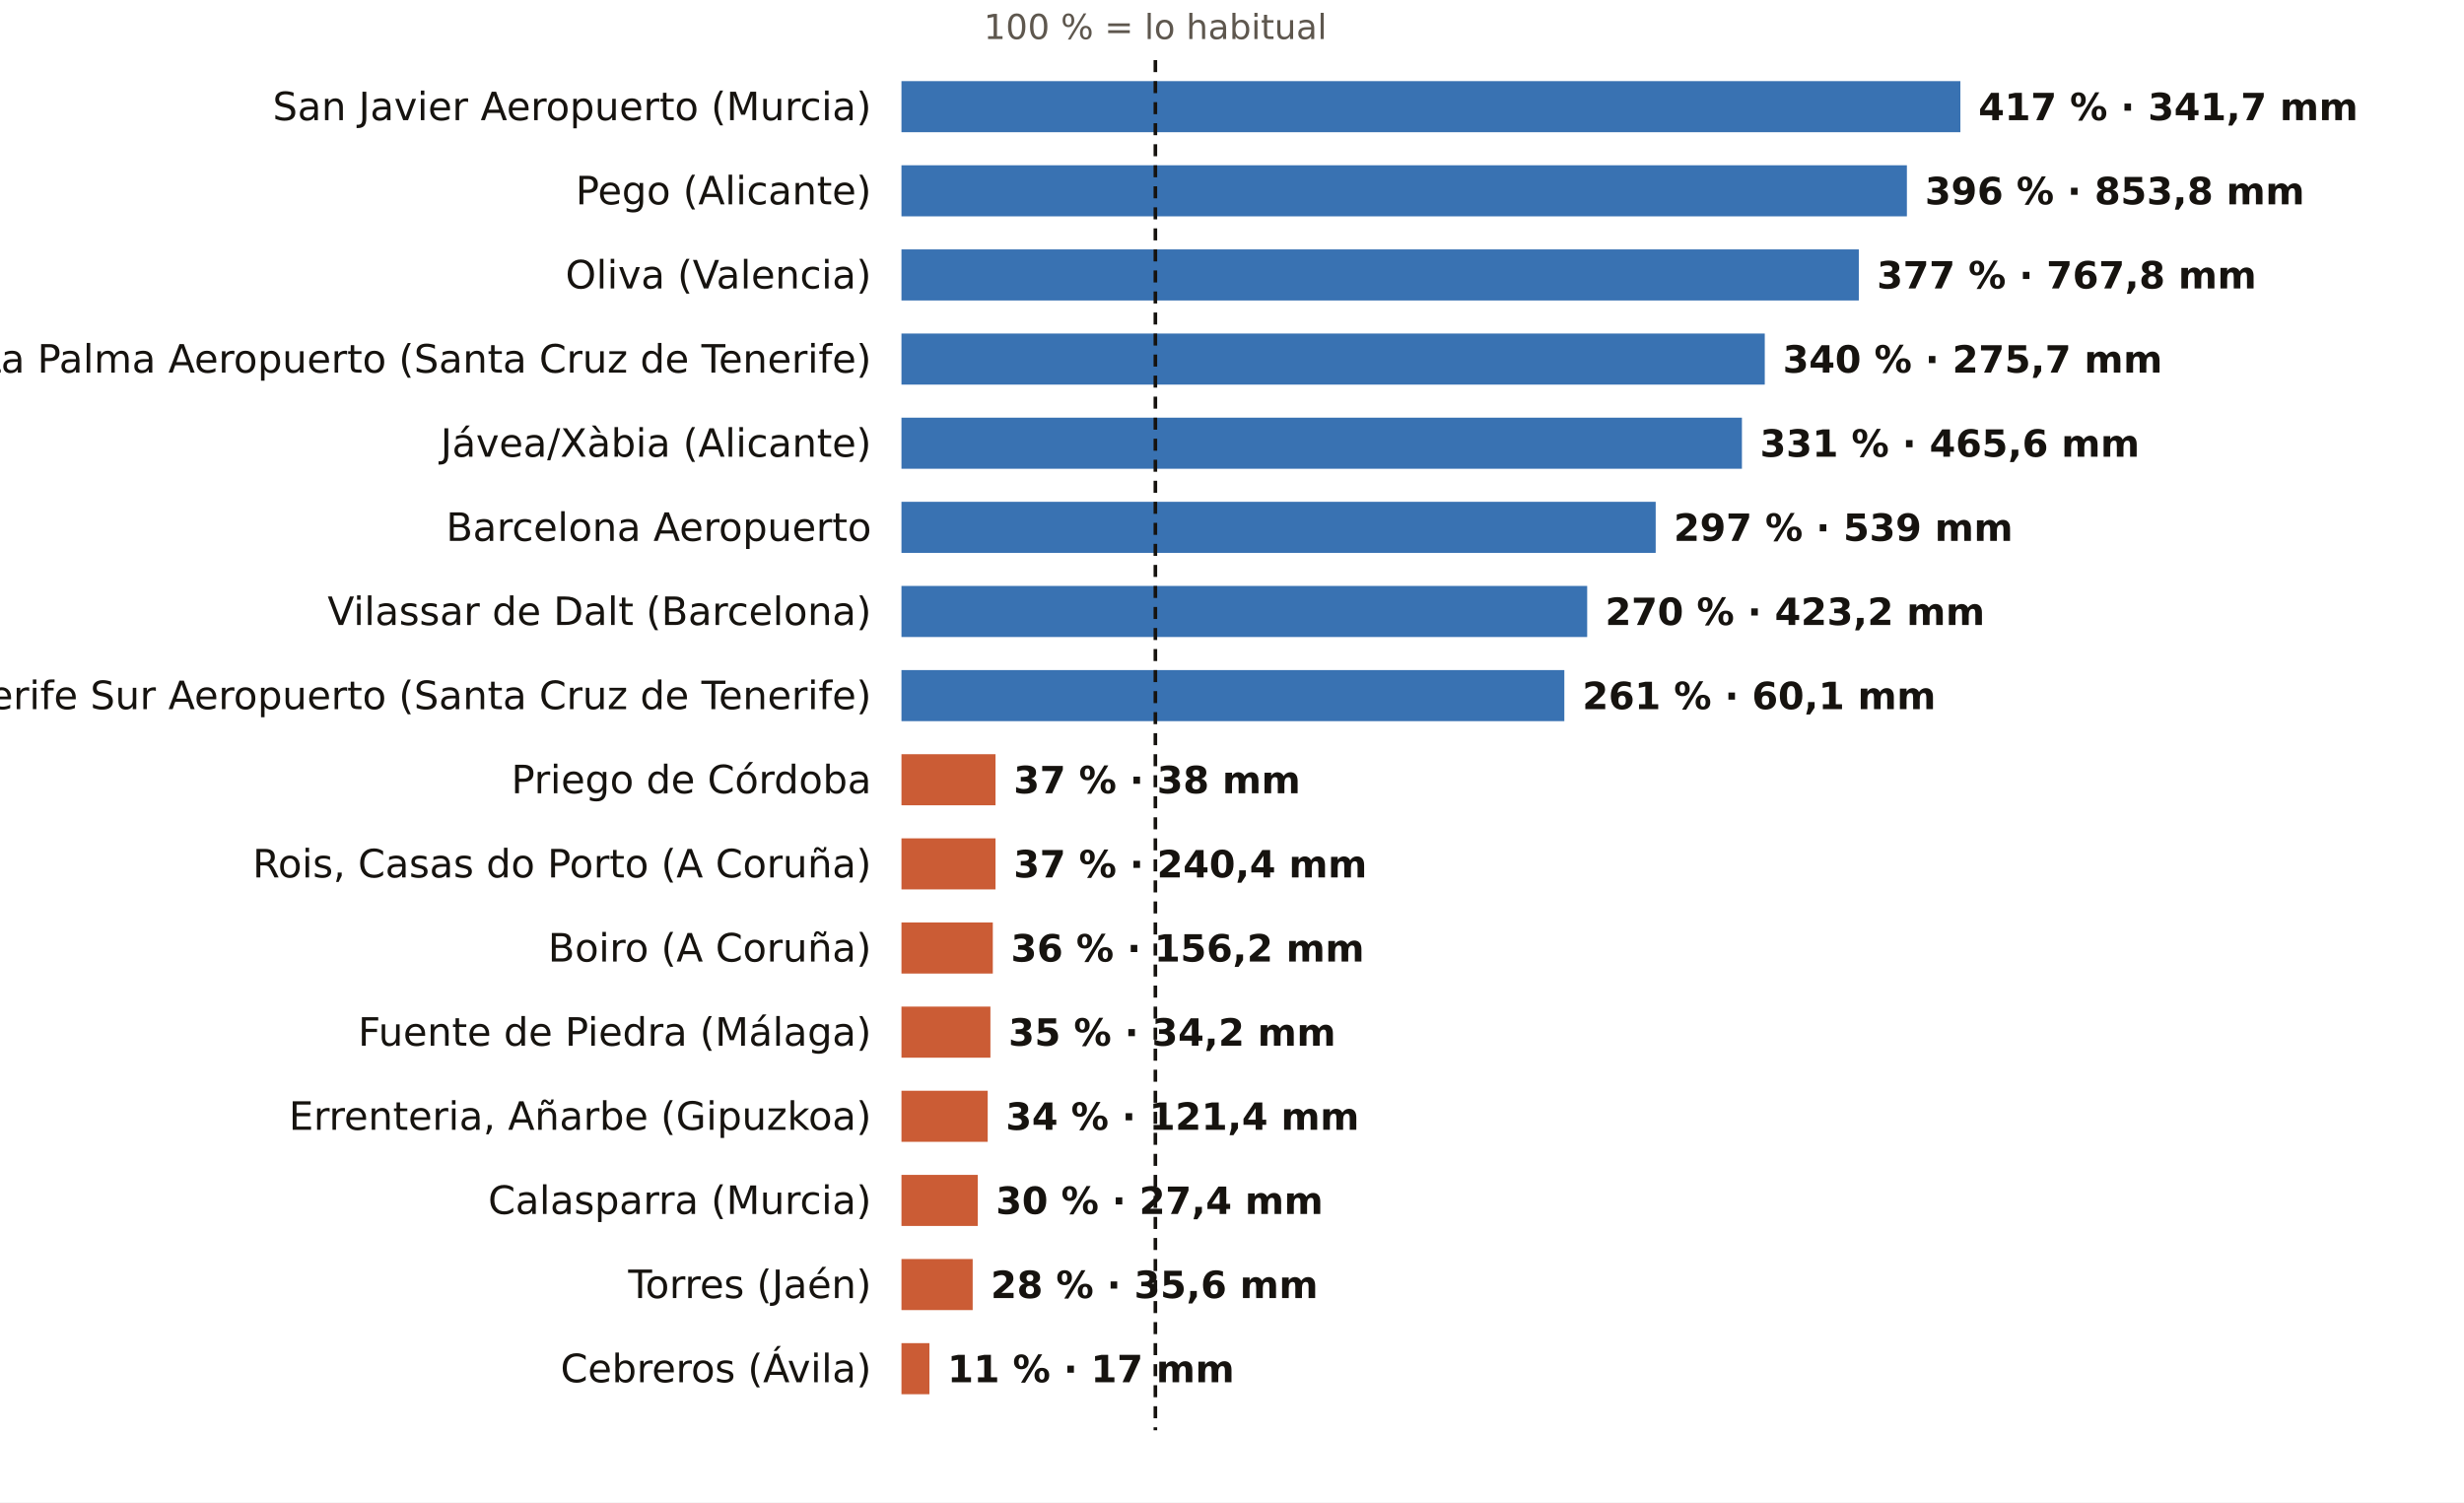
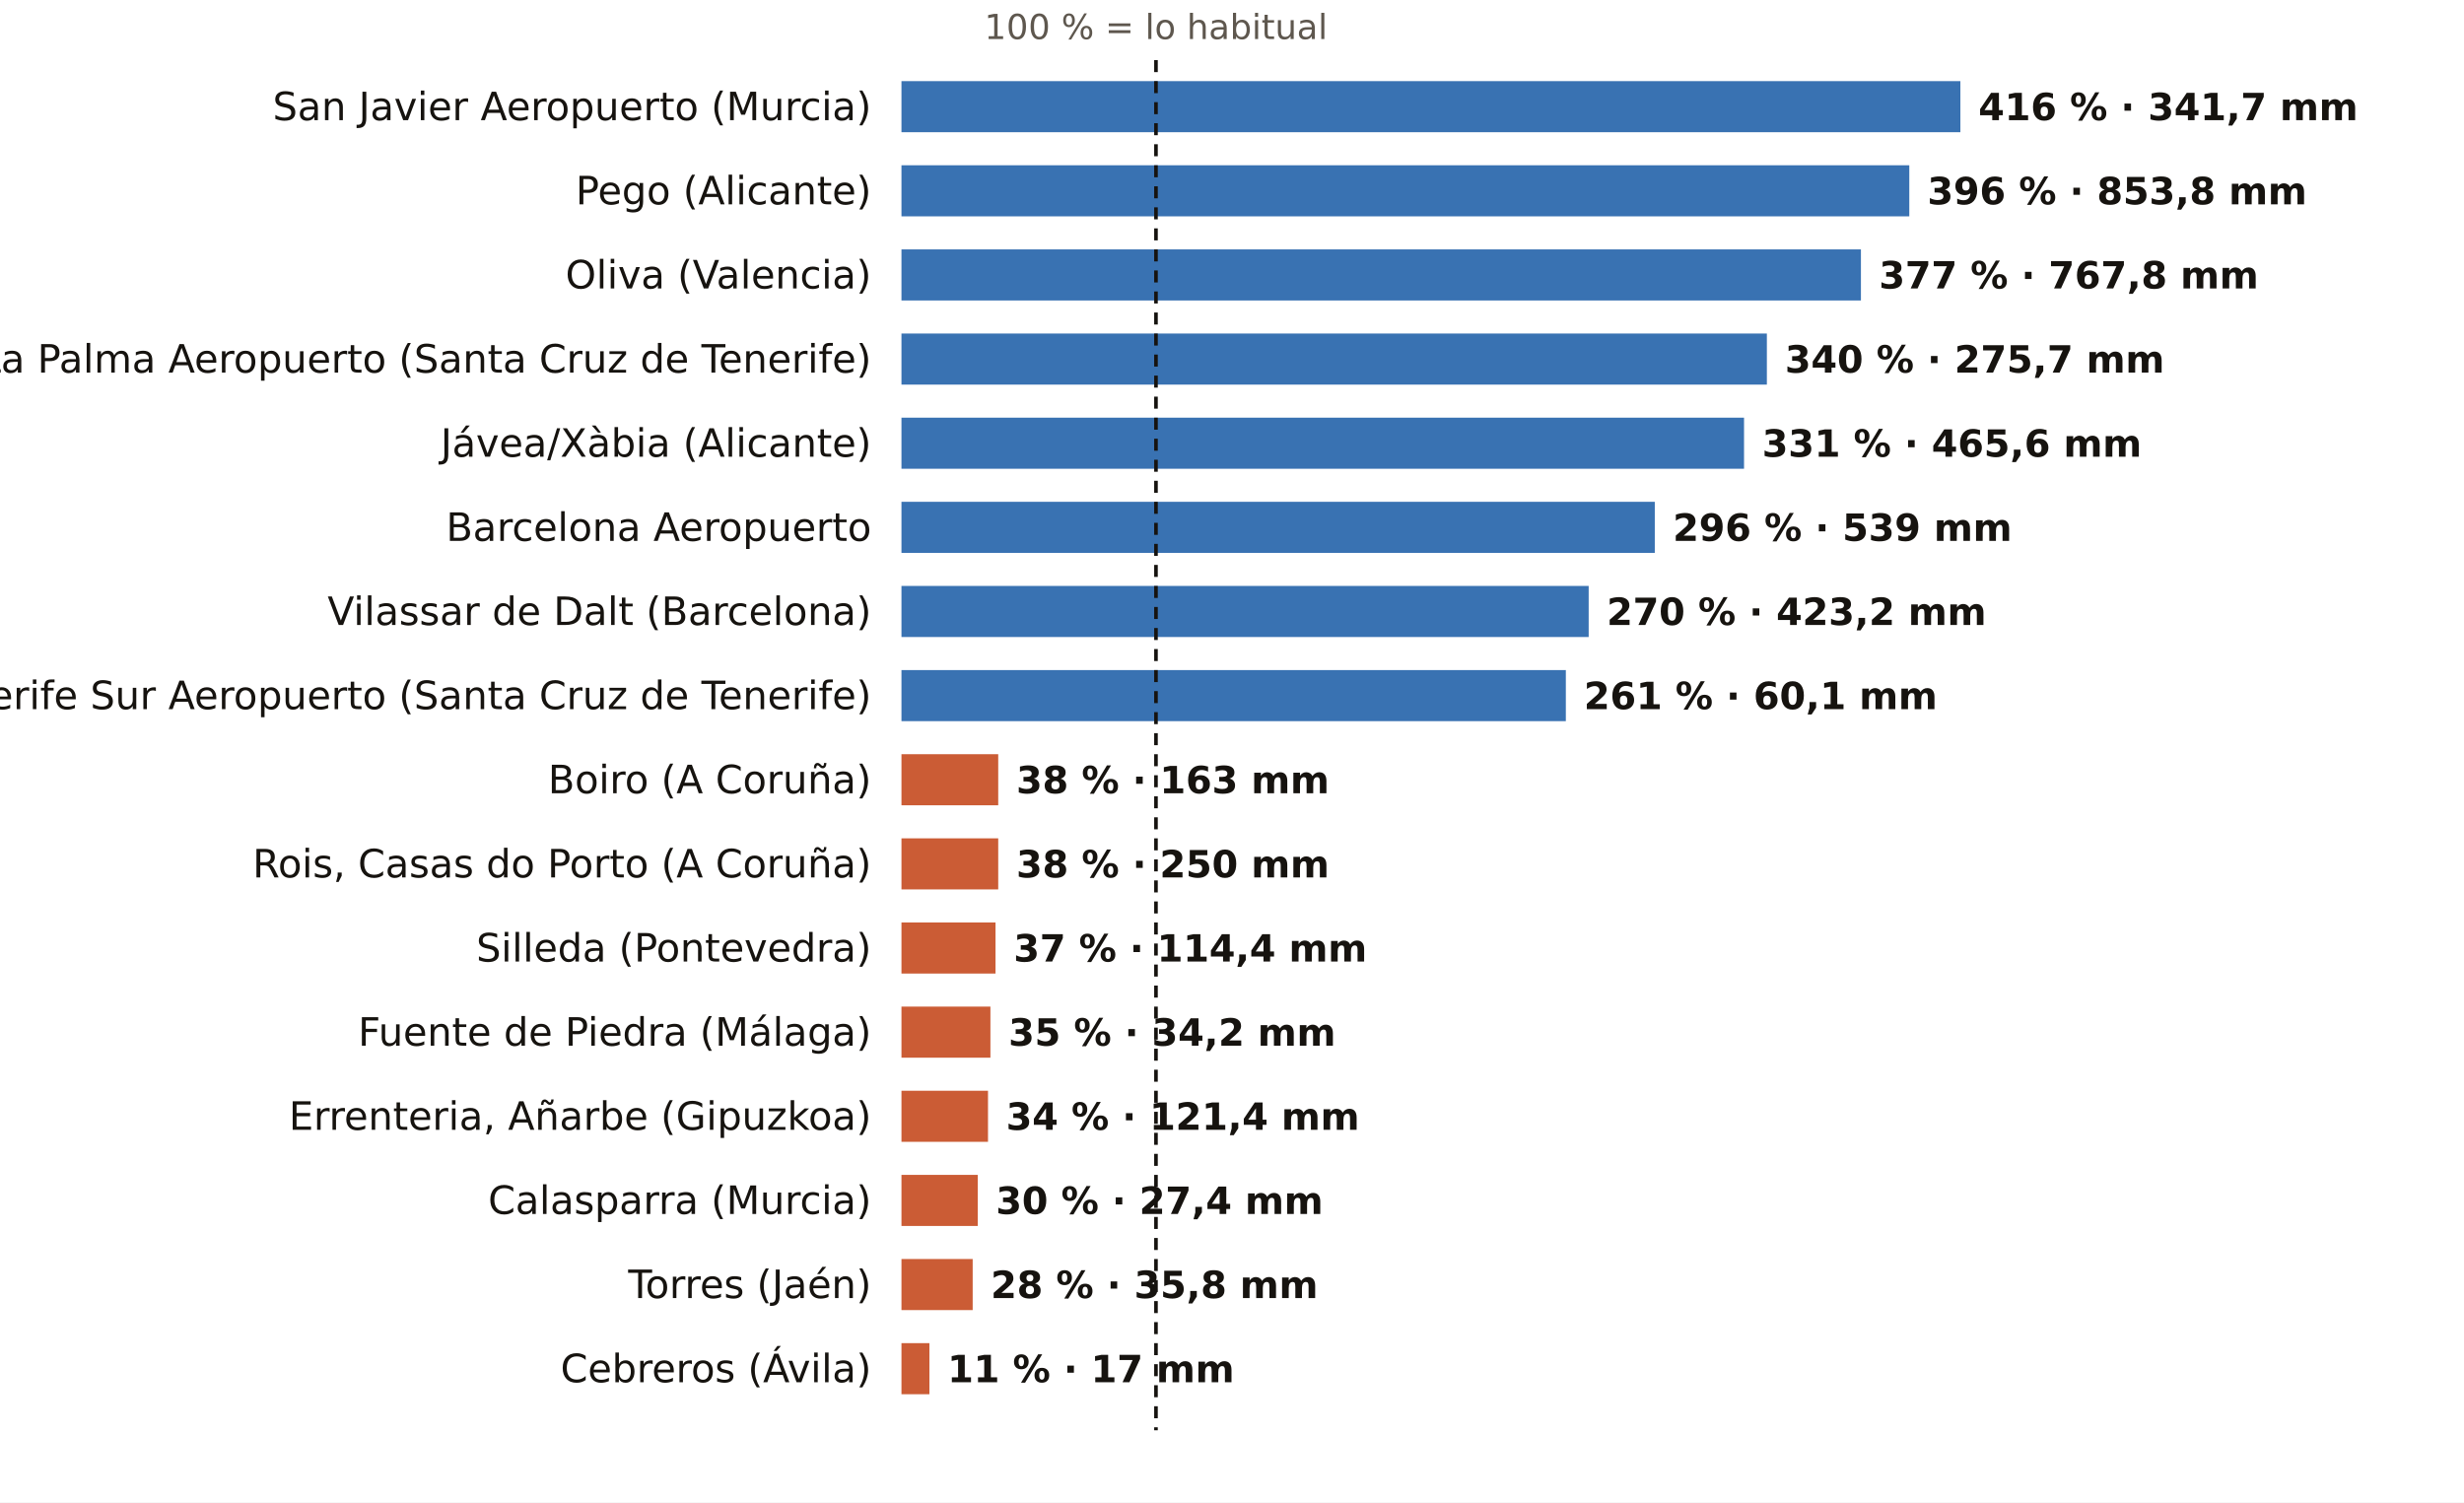
<svg xmlns="http://www.w3.org/2000/svg" viewBox="0 0 820 500" width="820" height="500" role="img" aria-label="El otoño, pluviómetro a pluviómetro: % de lo habitual">
  <rect width="820" height="500" fill="#FFFFFF" />
-   <text x="384.5" y="13.0" font-size="11.5" fill="#5E574E" text-anchor="middle" font-weight="400" font-family="Public Sans, DejaVu Sans, Arial, sans-serif">100 % = lo habitual</text>
+   <text x="384.7" y="13.0" font-size="11.5" fill="#5E574E" text-anchor="middle" font-weight="400" font-family="Public Sans, DejaVu Sans, Arial, sans-serif">100 % = lo habitual</text>
  <text x="290.0" y="40.0" font-size="13" fill="#16130F" text-anchor="end" font-weight="500" font-family="Public Sans, DejaVu Sans, Arial, sans-serif">San Javier Aeropuerto (Murcia)</text>
  <rect x="300" y="27" width="352.4" height="17" fill="#1F5FA8" opacity="0.88" />
-   <text x="658.4" y="40.0" font-size="12.5" fill="#16130F" text-anchor="start" font-weight="600" font-family="Public Sans, DejaVu Sans, Arial, sans-serif">417 % · 341,7 mm</text>
+   <text x="658.4" y="40.0" font-size="12.5" fill="#16130F" text-anchor="start" font-weight="600" font-family="Public Sans, DejaVu Sans, Arial, sans-serif">416 % · 341,7 mm</text>
  <text x="290.0" y="68.0" font-size="13" fill="#16130F" text-anchor="end" font-weight="500" font-family="Public Sans, DejaVu Sans, Arial, sans-serif">Pego (Alicante)</text>
-   <rect x="300" y="55" width="334.6" height="17" fill="#1F5FA8" opacity="0.88" />
-   <text x="640.6" y="68.0" font-size="12.5" fill="#16130F" text-anchor="start" font-weight="600" font-family="Public Sans, DejaVu Sans, Arial, sans-serif">396 % · 853,8 mm</text>
+   <rect x="300" y="55" width="335.4" height="17" fill="#1F5FA8" opacity="0.88" />
+   <text x="641.4" y="68.0" font-size="12.5" fill="#16130F" text-anchor="start" font-weight="600" font-family="Public Sans, DejaVu Sans, Arial, sans-serif">396 % · 853,8 mm</text>
  <text x="290.0" y="96.0" font-size="13" fill="#16130F" text-anchor="end" font-weight="500" font-family="Public Sans, DejaVu Sans, Arial, sans-serif">Oliva (Valencia)</text>
-   <rect x="300" y="83" width="318.6" height="17" fill="#1F5FA8" opacity="0.88" />
-   <text x="624.6" y="96.0" font-size="12.5" fill="#16130F" text-anchor="start" font-weight="600" font-family="Public Sans, DejaVu Sans, Arial, sans-serif">377 % · 767,8 mm</text>
+   <rect x="300" y="83" width="319.3" height="17" fill="#1F5FA8" opacity="0.88" />
+   <text x="625.3" y="96.0" font-size="12.5" fill="#16130F" text-anchor="start" font-weight="600" font-family="Public Sans, DejaVu Sans, Arial, sans-serif">377 % · 767,8 mm</text>
  <text x="290.0" y="124.0" font-size="13" fill="#16130F" text-anchor="end" font-weight="500" font-family="Public Sans, DejaVu Sans, Arial, sans-serif">La Palma Aeropuerto (Santa Cruz de Tenerife)</text>
-   <rect x="300" y="111" width="287.3" height="17" fill="#1F5FA8" opacity="0.88" />
-   <text x="593.3" y="124.0" font-size="12.5" fill="#16130F" text-anchor="start" font-weight="600" font-family="Public Sans, DejaVu Sans, Arial, sans-serif">340 % · 275,7 mm</text>
+   <rect x="300" y="111" width="288.0" height="17" fill="#1F5FA8" opacity="0.88" />
+   <text x="594.0" y="124.0" font-size="12.5" fill="#16130F" text-anchor="start" font-weight="600" font-family="Public Sans, DejaVu Sans, Arial, sans-serif">340 % · 275,7 mm</text>
  <text x="290.0" y="152.0" font-size="13" fill="#16130F" text-anchor="end" font-weight="500" font-family="Public Sans, DejaVu Sans, Arial, sans-serif">Jávea/Xàbia (Alicante)</text>
-   <rect x="300" y="139" width="279.7" height="17" fill="#1F5FA8" opacity="0.88" />
-   <text x="585.7" y="152.0" font-size="12.5" fill="#16130F" text-anchor="start" font-weight="600" font-family="Public Sans, DejaVu Sans, Arial, sans-serif">331 % · 465,6 mm</text>
+   <rect x="300" y="139" width="280.4" height="17" fill="#1F5FA8" opacity="0.88" />
+   <text x="586.4" y="152.0" font-size="12.5" fill="#16130F" text-anchor="start" font-weight="600" font-family="Public Sans, DejaVu Sans, Arial, sans-serif">331 % · 465,6 mm</text>
  <text x="290.0" y="180.0" font-size="13" fill="#16130F" text-anchor="end" font-weight="500" font-family="Public Sans, DejaVu Sans, Arial, sans-serif">Barcelona Aeropuerto</text>
-   <rect x="300" y="167" width="251.0" height="17" fill="#1F5FA8" opacity="0.88" />
-   <text x="557.0" y="180.0" font-size="12.5" fill="#16130F" text-anchor="start" font-weight="600" font-family="Public Sans, DejaVu Sans, Arial, sans-serif">297 % · 539 mm</text>
+   <rect x="300" y="167" width="250.7" height="17" fill="#1F5FA8" opacity="0.88" />
+   <text x="556.7" y="180.0" font-size="12.5" fill="#16130F" text-anchor="start" font-weight="600" font-family="Public Sans, DejaVu Sans, Arial, sans-serif">296 % · 539 mm</text>
  <text x="290.0" y="208.0" font-size="13" fill="#16130F" text-anchor="end" font-weight="500" font-family="Public Sans, DejaVu Sans, Arial, sans-serif">Vilassar de Dalt (Barcelona)</text>
-   <rect x="300" y="195" width="228.2" height="17" fill="#1F5FA8" opacity="0.88" />
-   <text x="534.2" y="208.0" font-size="12.5" fill="#16130F" text-anchor="start" font-weight="600" font-family="Public Sans, DejaVu Sans, Arial, sans-serif">270 % · 423,2 mm</text>
+   <rect x="300" y="195" width="228.7" height="17" fill="#1F5FA8" opacity="0.88" />
+   <text x="534.7" y="208.0" font-size="12.5" fill="#16130F" text-anchor="start" font-weight="600" font-family="Public Sans, DejaVu Sans, Arial, sans-serif">270 % · 423,2 mm</text>
  <text x="290.0" y="236.0" font-size="13" fill="#16130F" text-anchor="end" font-weight="500" font-family="Public Sans, DejaVu Sans, Arial, sans-serif">Tenerife Sur Aeropuerto (Santa Cruz de Tenerife)</text>
-   <rect x="300" y="223" width="220.6" height="17" fill="#1F5FA8" opacity="0.88" />
-   <text x="526.6" y="236.0" font-size="12.5" fill="#16130F" text-anchor="start" font-weight="600" font-family="Public Sans, DejaVu Sans, Arial, sans-serif">261 % · 60,1 mm</text>
-   <text x="290.0" y="264.0" font-size="13" fill="#16130F" text-anchor="end" font-weight="500" font-family="Public Sans, DejaVu Sans, Arial, sans-serif">Priego de Córdoba</text>
-   <rect x="300" y="251" width="31.3" height="17" fill="#C4461A" opacity="0.88" />
-   <text x="337.3" y="264.0" font-size="12.5" fill="#16130F" text-anchor="start" font-weight="600" font-family="Public Sans, DejaVu Sans, Arial, sans-serif">37 % · 38 mm</text>
+   <rect x="300" y="223" width="221.1" height="17" fill="#1F5FA8" opacity="0.88" />
+   <text x="527.1" y="236.0" font-size="12.5" fill="#16130F" text-anchor="start" font-weight="600" font-family="Public Sans, DejaVu Sans, Arial, sans-serif">261 % · 60,1 mm</text>
+   <text x="290.0" y="264.0" font-size="13" fill="#16130F" text-anchor="end" font-weight="500" font-family="Public Sans, DejaVu Sans, Arial, sans-serif">Boiro (A Coruña)</text>
+   <rect x="300" y="251" width="32.2" height="17" fill="#C4461A" opacity="0.88" />
+   <text x="338.2" y="264.0" font-size="12.5" fill="#16130F" text-anchor="start" font-weight="600" font-family="Public Sans, DejaVu Sans, Arial, sans-serif">38 % · 163 mm</text>
  <text x="290.0" y="292.0" font-size="13" fill="#16130F" text-anchor="end" font-weight="500" font-family="Public Sans, DejaVu Sans, Arial, sans-serif">Rois, Casas do Porto (A Coruña)</text>
-   <rect x="300" y="279" width="31.3" height="17" fill="#C4461A" opacity="0.88" />
-   <text x="337.3" y="292.0" font-size="12.5" fill="#16130F" text-anchor="start" font-weight="600" font-family="Public Sans, DejaVu Sans, Arial, sans-serif">37 % · 240,4 mm</text>
-   <text x="290.0" y="320.0" font-size="13" fill="#16130F" text-anchor="end" font-weight="500" font-family="Public Sans, DejaVu Sans, Arial, sans-serif">Boiro (A Coruña)</text>
-   <rect x="300" y="307" width="30.4" height="17" fill="#C4461A" opacity="0.88" />
-   <text x="336.4" y="320.0" font-size="12.5" fill="#16130F" text-anchor="start" font-weight="600" font-family="Public Sans, DejaVu Sans, Arial, sans-serif">36 % · 156,2 mm</text>
+   <rect x="300" y="279" width="32.2" height="17" fill="#C4461A" opacity="0.88" />
+   <text x="338.2" y="292.0" font-size="12.5" fill="#16130F" text-anchor="start" font-weight="600" font-family="Public Sans, DejaVu Sans, Arial, sans-serif">38 % · 250 mm</text>
+   <text x="290.0" y="320.0" font-size="13" fill="#16130F" text-anchor="end" font-weight="500" font-family="Public Sans, DejaVu Sans, Arial, sans-serif">Silleda (Pontevedra)</text>
+   <rect x="300" y="307" width="31.3" height="17" fill="#C4461A" opacity="0.88" />
+   <text x="337.3" y="320.0" font-size="12.5" fill="#16130F" text-anchor="start" font-weight="600" font-family="Public Sans, DejaVu Sans, Arial, sans-serif">37 % · 114,4 mm</text>
  <text x="290.0" y="348.0" font-size="13" fill="#16130F" text-anchor="end" font-weight="500" font-family="Public Sans, DejaVu Sans, Arial, sans-serif">Fuente de Piedra (Málaga)</text>
  <rect x="300" y="335" width="29.6" height="17" fill="#C4461A" opacity="0.88" />
  <text x="335.6" y="348.0" font-size="12.5" fill="#16130F" text-anchor="start" font-weight="600" font-family="Public Sans, DejaVu Sans, Arial, sans-serif">35 % · 34,2 mm</text>
  <text x="290.0" y="376.0" font-size="13" fill="#16130F" text-anchor="end" font-weight="500" font-family="Public Sans, DejaVu Sans, Arial, sans-serif">Errenteria, Añarbe (Gipuzkoa)</text>
-   <rect x="300" y="363" width="28.7" height="17" fill="#C4461A" opacity="0.88" />
-   <text x="334.7" y="376.0" font-size="12.5" fill="#16130F" text-anchor="start" font-weight="600" font-family="Public Sans, DejaVu Sans, Arial, sans-serif">34 % · 121,4 mm</text>
+   <rect x="300" y="363" width="28.8" height="17" fill="#C4461A" opacity="0.88" />
+   <text x="334.8" y="376.0" font-size="12.5" fill="#16130F" text-anchor="start" font-weight="600" font-family="Public Sans, DejaVu Sans, Arial, sans-serif">34 % · 121,4 mm</text>
  <text x="290.0" y="404.0" font-size="13" fill="#16130F" text-anchor="end" font-weight="500" font-family="Public Sans, DejaVu Sans, Arial, sans-serif">Calasparra (Murcia)</text>
  <rect x="300" y="391" width="25.4" height="17" fill="#C4461A" opacity="0.88" />
  <text x="331.4" y="404.0" font-size="12.5" fill="#16130F" text-anchor="start" font-weight="600" font-family="Public Sans, DejaVu Sans, Arial, sans-serif">30 % · 27,4 mm</text>
  <text x="290.0" y="432.0" font-size="13" fill="#16130F" text-anchor="end" font-weight="500" font-family="Public Sans, DejaVu Sans, Arial, sans-serif">Torres (Jaén)</text>
  <rect x="300" y="419" width="23.7" height="17" fill="#C4461A" opacity="0.88" />
-   <text x="329.7" y="432.0" font-size="12.5" fill="#16130F" text-anchor="start" font-weight="600" font-family="Public Sans, DejaVu Sans, Arial, sans-serif">28 % · 35,6 mm</text>
+   <text x="329.7" y="432.0" font-size="12.5" fill="#16130F" text-anchor="start" font-weight="600" font-family="Public Sans, DejaVu Sans, Arial, sans-serif">28 % · 35,8 mm</text>
  <text x="290.0" y="460.0" font-size="13" fill="#16130F" text-anchor="end" font-weight="500" font-family="Public Sans, DejaVu Sans, Arial, sans-serif">Cebreros (Ávila)</text>
  <rect x="300" y="447" width="9.3" height="17" fill="#C4461A" opacity="0.88" />
  <text x="315.3" y="460.0" font-size="12.5" fill="#16130F" text-anchor="start" font-weight="600" font-family="Public Sans, DejaVu Sans, Arial, sans-serif">11 % · 17 mm</text>
-   <line x1="384.5" x2="384.5" y1="20" y2="476" stroke="#16130F" stroke-width="1.2" stroke-dasharray="4 3" />
+   <line x1="384.7" x2="384.7" y1="20" y2="476" stroke="#16130F" stroke-width="1.2" stroke-dasharray="4 3" />
</svg>
